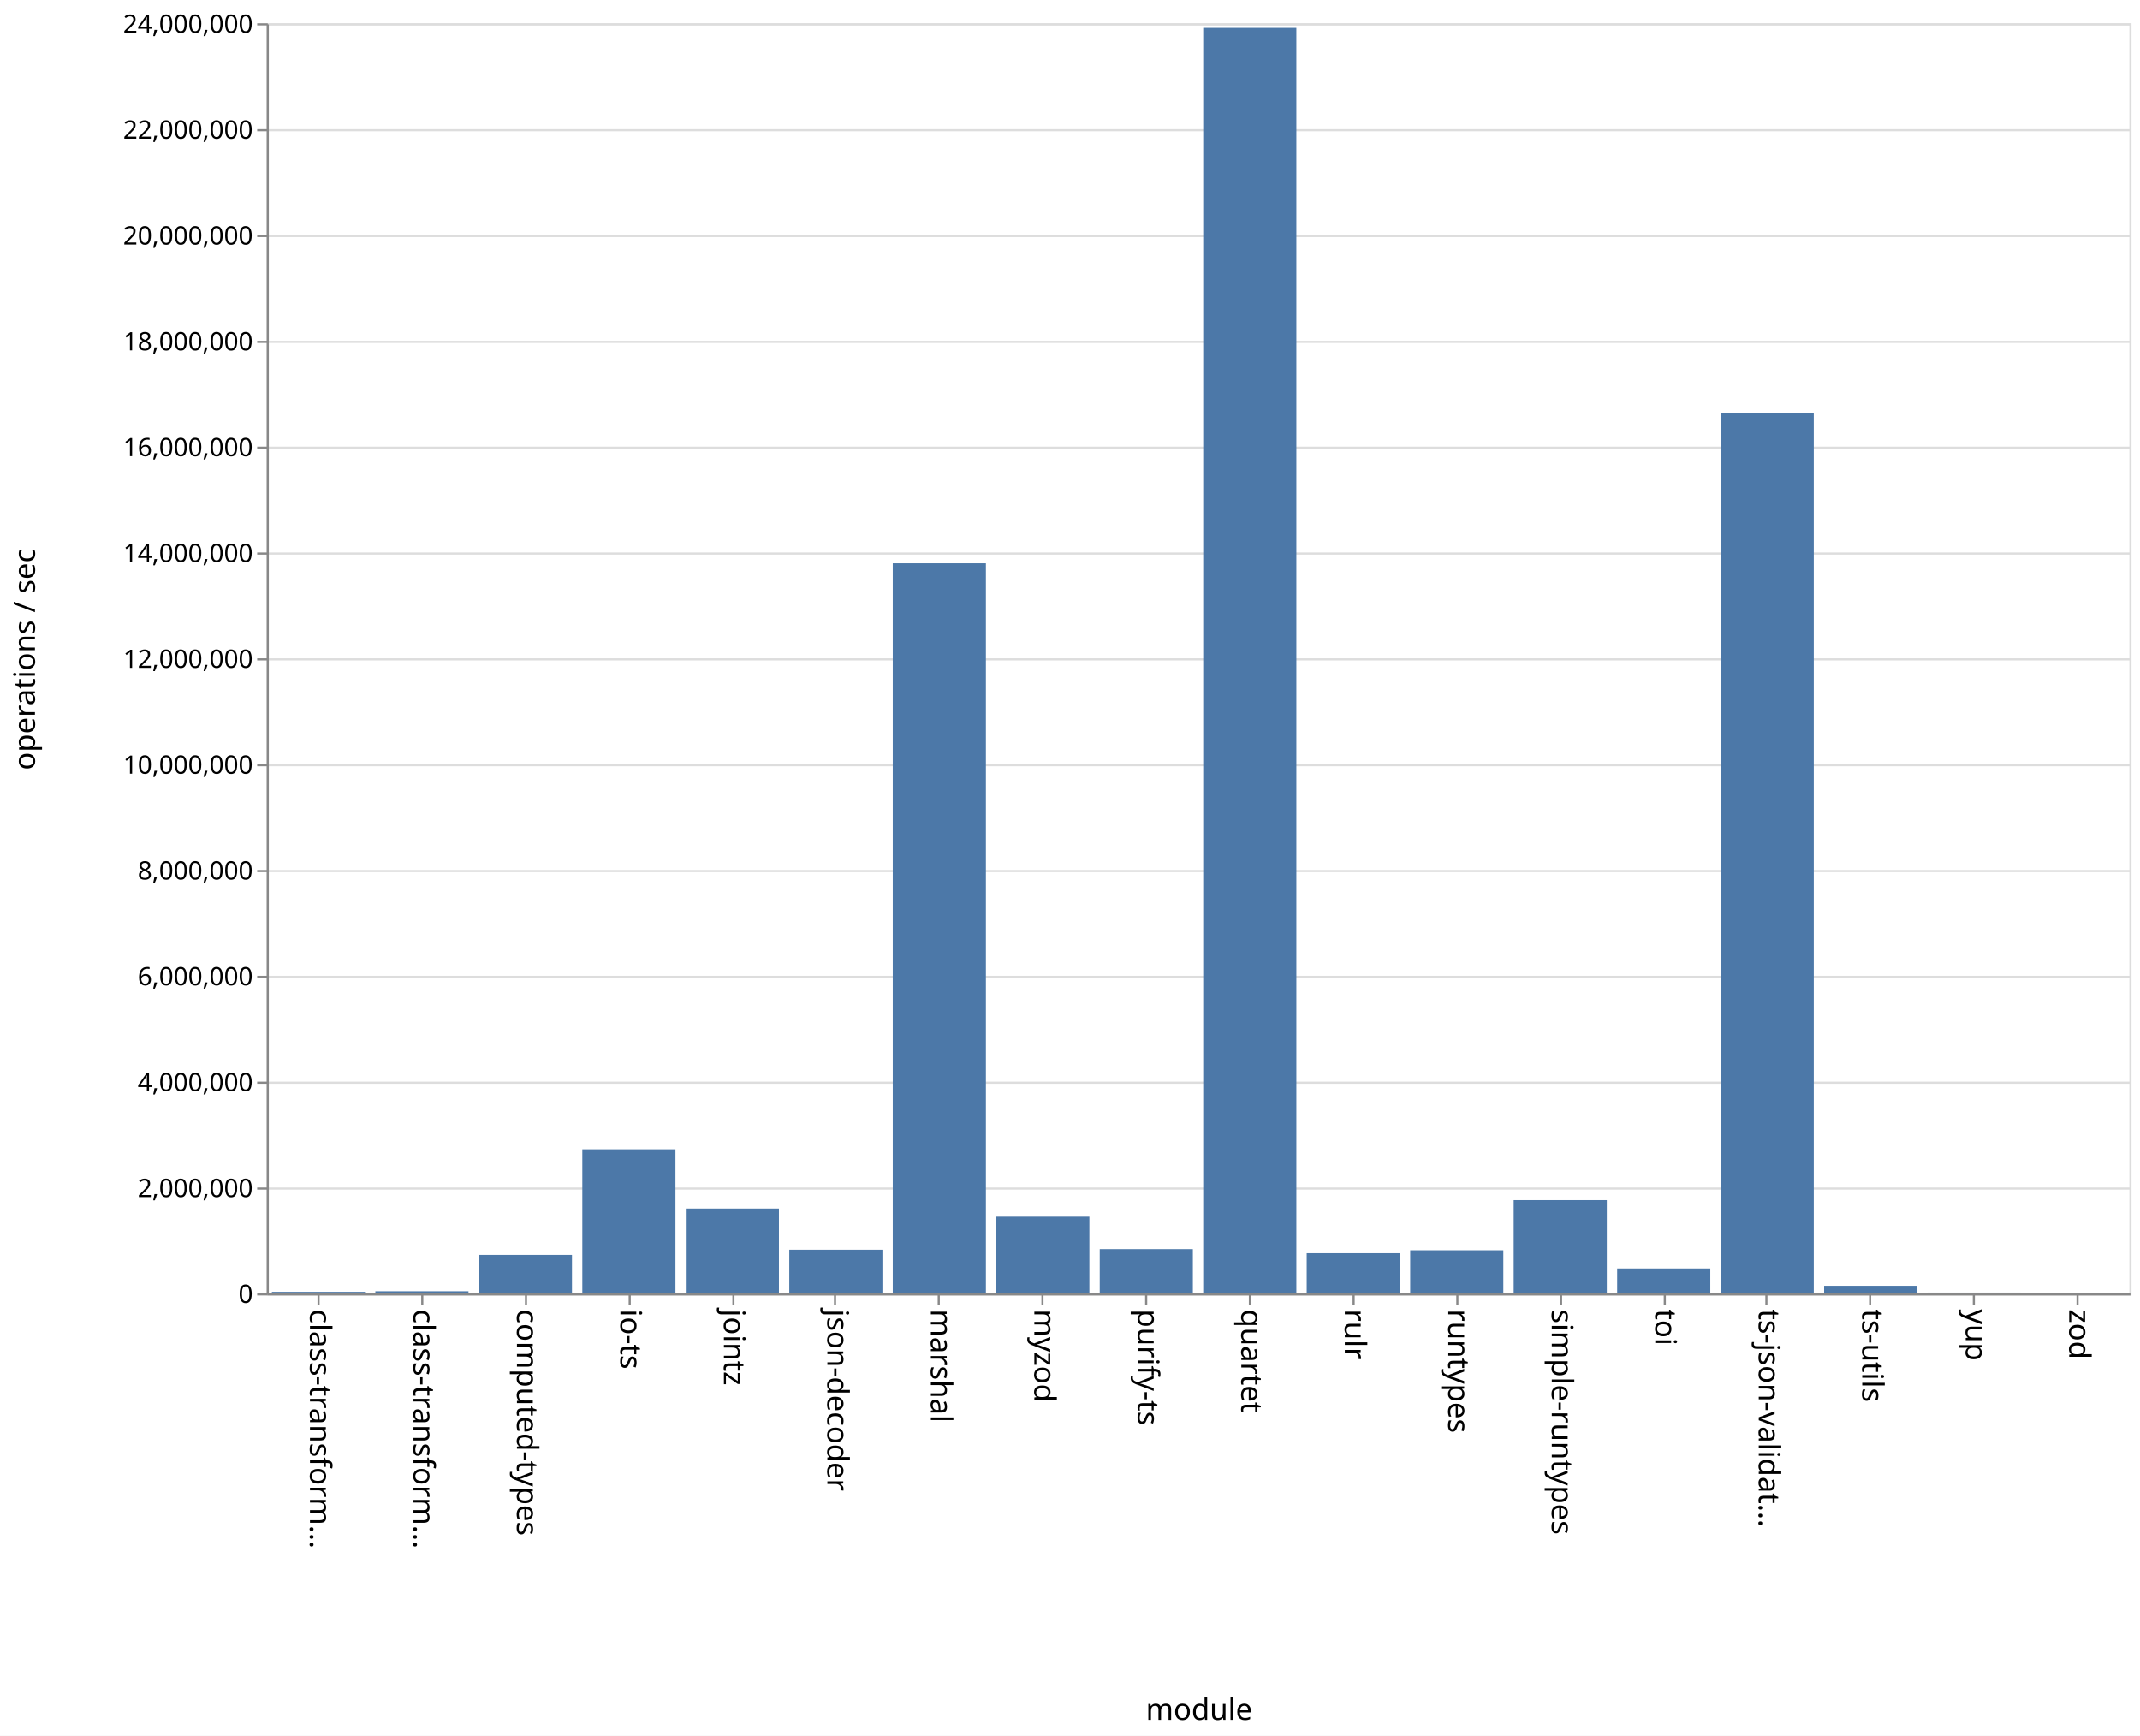
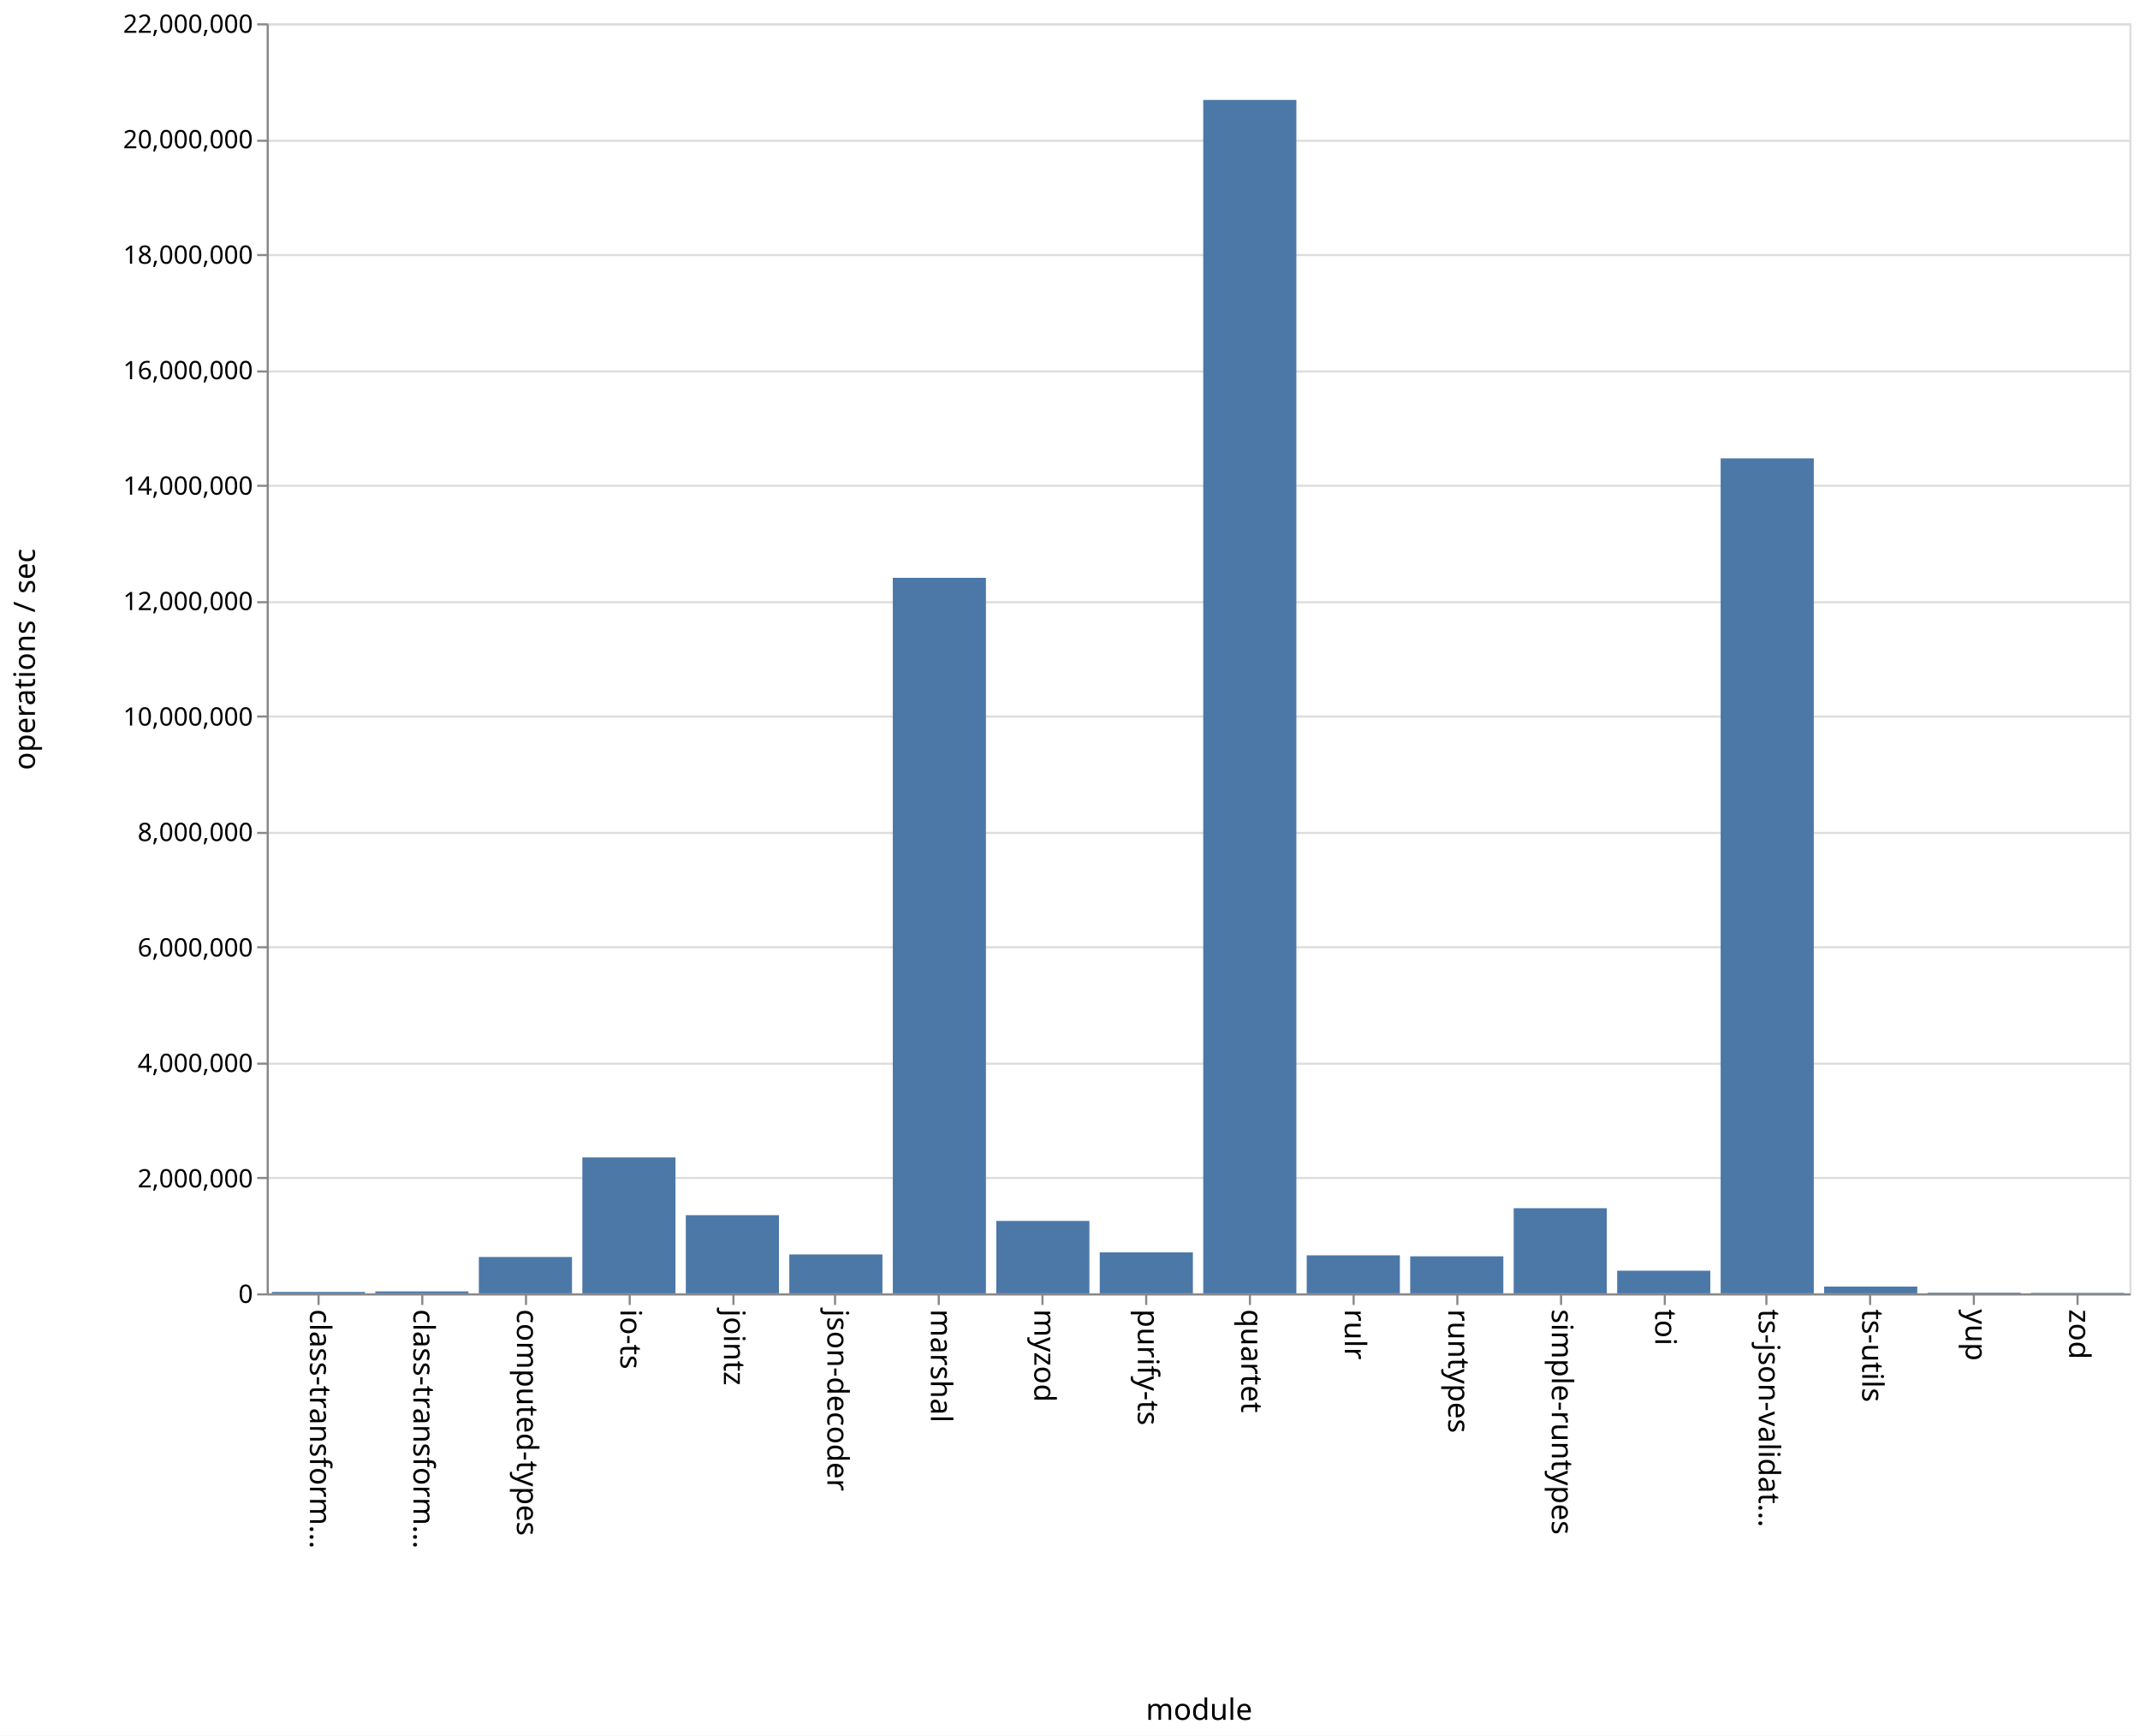
<svg xmlns="http://www.w3.org/2000/svg" class="marks" width="1011" height="820">
  <path fill="#fff" d="M0 0h1011v820H0z" />
  <g class="mark-group role-frame root" aria-roledescription="group mark container" fill="none" stroke-miterlimit="10">
    <path class="background" aria-hidden="true" d="M126.5 11.5h880v600h-880z" stroke="#ddd" />
    <g class="mark-group role-axis" aria-hidden="true">
      <path class="background" aria-hidden="true" d="M126.5 11.5z" pointer-events="none" />
      <g class="mark-rule role-axis-grid" pointer-events="none" stroke="#ddd">
-         <path d="M126.5 611.5h880M126.5 561.5h880M126.5 511.5h880M126.5 461.5h880M126.5 411.5h880M126.5 361.5h880M126.5 311.5h880M126.5 261.5h880M126.5 211.5h880M126.5 161.5h880M126.5 111.5h880M126.5 61.5h880M126.5 11.5h880" />
+         <path d="M126.5 611.5h880M126.5 556.5h880M126.5 502.5h880M126.5 447.5h880M126.5 393.5h880M126.5 338.5h880M126.5 284.5h880M126.5 229.5h880M126.5 175.5h880M126.5 120.5h880M126.5 66.5h880M126.5 11.5h880" />
      </g>
    </g>
    <g class="mark-group role-axis" aria-roledescription="axis" aria-label="X-axis titled 'module' for a discrete scale with 18 values: class-transformer-validator-async, class-transformer-validator-sync, computed-types, io-ts, jointz, ending with zod">
      <path class="background" aria-hidden="true" d="M126.5 611.5z" pointer-events="none" />
      <g class="mark-rule role-axis-tick" pointer-events="none" stroke="#888">
        <path d="M150.5 611.5v5M199.5 611.5v5M248.5 611.5v5M297.5 611.5v5M346.5 611.5v5M394.5 611.5v5M443.5 611.5v5M492.5 611.5v5M541.5 611.5v5M590.5 611.5v5M639.5 611.5v5M688.5 611.5v5M737.5 611.5v5M786.5 611.5v5M834.5 611.5v5M883.5 611.5v5M932.5 611.5v5M981.5 611.5v5" />
      </g>
      <g class="mark-text role-axis-label" pointer-events="none" font-family="sans-serif" font-size="14" fill="#000">
        <text transform="rotate(90 -236.028 382.472)">
                    class-transform…
                </text>
        <text transform="rotate(90 -211.583 406.917)">
                    class-transform…
                </text>
        <text transform="rotate(90 -187.139 431.361)">
                    computed-types
                </text>
        <text transform="rotate(90 -162.694 455.806)">
                    io-ts
                </text>
        <text transform="rotate(90 -138.25 480.25)">
                    jointz
                </text>
        <text transform="rotate(90 -113.806 504.694)">
                    json-decoder
                </text>
        <text transform="rotate(90 -89.361 529.139)">
                    marshal
                </text>
        <text transform="rotate(90 -64.917 553.583)">
                    myzod
                </text>
        <text transform="rotate(90 -40.472 578.028)">
                    purify-ts
                </text>
        <text transform="rotate(90 -16.028 602.472)">
                    quartet
                </text>
        <text transform="rotate(90 8.417 626.917)">
                    rulr
                </text>
        <text transform="rotate(90 32.861 651.361)">
                    runtypes
                </text>
        <text transform="rotate(90 57.306 675.806)">
                    simple-runtypes
                </text>
        <text transform="rotate(90 81.75 700.25)">
                    toi
                </text>
        <text transform="rotate(90 106.194 724.694)">
                    ts-json-validat…
                </text>
        <text transform="rotate(90 130.639 749.139)">
                    ts-utils
                </text>
        <text transform="rotate(90 155.083 773.583)">
                    yup
                </text>
        <text transform="rotate(90 179.528 798.028)">
                    zod
                </text>
      </g>
      <path stroke="#888" d="M126.5 611.5h880" pointer-events="none" />
      <text text-anchor="middle" transform="translate(566.5 812.5)" font-family="sans-serif" font-size="14" fill="#000" pointer-events="none">
                module
            </text>
    </g>
-     <g class="mark-group role-axis" aria-roledescription="axis" aria-label="Y-axis titled 'operations / sec' for a linear scale with values from 0 to 24,000,000">
+     <g class="mark-group role-axis" aria-roledescription="axis" aria-label="Y-axis titled 'operations / sec' for a linear scale with values from 0 to 22,000,000">
      <path class="background" aria-hidden="true" d="M126.5 11.5z" pointer-events="none" />
      <g class="mark-rule role-axis-tick" pointer-events="none" stroke="#888">
-         <path d="M126.5 611.5h-5M126.5 561.5h-5M126.5 511.5h-5M126.5 461.5h-5M126.5 411.5h-5M126.5 361.5h-5M126.5 311.5h-5M126.5 261.5h-5M126.5 211.5h-5M126.5 161.5h-5M126.5 111.5h-5M126.5 61.5h-5M126.5 11.5h-5" />
+         <path d="M126.5 611.5h-5M126.5 556.5h-5M126.5 502.5h-5M126.5 447.5h-5M126.5 393.5h-5M126.5 338.5h-5M126.5 284.5h-5M126.5 229.5h-5M126.5 175.5h-5M126.5 120.5h-5M126.5 66.5h-5M126.5 11.5h-5" />
      </g>
      <g class="mark-text role-axis-label" pointer-events="none" text-anchor="end" font-family="sans-serif" font-size="12" fill="#000">
        <text transform="translate(119.5 615.5)">
                    0
                </text>
-         <text transform="translate(119.5 565.5)">
+         <text transform="translate(119.5 560.955)">
                    2,000,000
                </text>
-         <text transform="translate(119.5 515.5)">
+         <text transform="translate(119.5 506.41)">
                    4,000,000
                </text>
-         <text transform="translate(119.5 465.5)">
+         <text transform="translate(119.5 451.864)">
                    6,000,000
                </text>
-         <text transform="translate(119.5 415.5)">
+         <text transform="translate(119.5 397.318)">
                    8,000,000
                </text>
-         <text transform="translate(119.5 365.5)">
+         <text transform="translate(119.5 342.773)">
                    10,000,000
                </text>
-         <text transform="translate(119.5 315.5)">
+         <text transform="translate(119.5 288.227)">
                    12,000,000
                </text>
-         <text transform="translate(119.5 265.5)">
+         <text transform="translate(119.5 233.682)">
                    14,000,000
                </text>
-         <text transform="translate(119.5 215.5)">
+         <text transform="translate(119.5 179.136)">
                    16,000,000
                </text>
-         <text transform="translate(119.5 165.5)">
+         <text transform="translate(119.5 124.59)">
                    18,000,000
                </text>
-         <text transform="translate(119.5 115.5)">
+         <text transform="translate(119.5 70.045)">
                    20,000,000
                </text>
-         <text transform="translate(119.5 65.5)">
+         <text transform="translate(119.5 15.5)">
                    22,000,000
-                 </text>
-         <text transform="translate(119.5 15.5)">
-                     24,000,000
                </text>
      </g>
      <path stroke="#888" d="M126.5 611.5v-600" pointer-events="none" />
      <text text-anchor="middle" transform="rotate(-90 164 147.5)" font-family="sans-serif" font-size="14" fill="#000" pointer-events="none">
                operations / sec
            </text>
    </g>
    <g class="mark-rect role-mark marks" aria-roledescription="rect mark container" fill="#4c78a8">
-       <path aria-label="operations / sec: 28224; module: class-transformer-validator-async" aria-roledescription="bar" d="M128.444 610.294h44V611h-44z" />
-       <path aria-label="operations / sec: 39357; module: class-transformer-validator-sync" aria-roledescription="bar" d="M177.333 610.016h44V611h-44z" />
-       <path aria-label="operations / sec: 726980; module: computed-types" aria-roledescription="bar" d="M226.222 592.825h44V611h-44z" />
-       <path aria-label="operations / sec: 2721752; module: io-ts" aria-roledescription="bar" d="M275.111 542.956h44V611h-44z" />
-       <path aria-label="operations / sec: 1602470; module: jointz" aria-roledescription="bar" d="M324 570.938h44V611h-44z" />
-       <path aria-label="operations / sec: 824436; module: json-decoder" aria-roledescription="bar" d="M372.889 590.39h44V611h-44z" />
-       <path aria-label="operations / sec: 13795673; module: marshal" aria-roledescription="bar" d="M421.778 266.108h44V611h-44z" />
-       <path aria-label="operations / sec: 1448691; module: myzod" aria-roledescription="bar" d="M470.667 574.783h44V611h-44z" />
-       <path aria-label="operations / sec: 835831; module: purify-ts" aria-roledescription="bar" d="M519.556 590.104h44V611h-44z" />
-       <path aria-label="operations / sec: 23913726; module: quartet" aria-roledescription="bar" d="M568.444 13.157h44V611h-44z" />
-       <path aria-label="operations / sec: 758863; module: rulr" aria-roledescription="bar" d="M617.333 592.028h44V611h-44z" />
-       <path aria-label="operations / sec: 814354; module: runtypes" aria-roledescription="bar" d="M666.222 590.641h44V611h-44z" />
-       <path aria-label="operations / sec: 1761484; module: simple-runtypes" aria-roledescription="bar" d="M715.111 566.963h44V611h-44z" />
-       <path aria-label="operations / sec: 470531; module: toi" aria-roledescription="bar" d="M764 599.237h44V611h-44z" />
-       <path aria-label="operations / sec: 16633808; module: ts-json-validator" aria-roledescription="bar" d="M812.889 195.155h44V611h-44z" />
-       <path aria-label="operations / sec: 142486; module: ts-utils" aria-roledescription="bar" d="M861.778 607.438h44V611h-44z" />
-       <path aria-label="operations / sec: 14580; module: yup" aria-roledescription="bar" d="M910.667 610.635h44V611h-44z" />
-       <path aria-label="operations / sec: 9492; module: zod" aria-roledescription="bar" d="M959.556 610.763h44V611h-44z" />
+       <path aria-label="operations / sec: 24548; module: class-transformer-validator-async" aria-roledescription="bar" d="M128.444 610.33h44v.67h-44z" />
+       <path aria-label="operations / sec: 33555; module: class-transformer-validator-sync" aria-roledescription="bar" d="M177.333 610.085h44V611h-44z" />
+       <path aria-label="operations / sec: 629659; module: computed-types" aria-roledescription="bar" d="M226.222 593.827h44V611h-44z" />
+       <path aria-label="operations / sec: 2354089; module: io-ts" aria-roledescription="bar" d="M275.111 546.798h44V611h-44z" />
+       <path aria-label="operations / sec: 1354107; module: jointz" aria-roledescription="bar" d="M324 574.07h44V611h-44z" />
+       <path aria-label="operations / sec: 674008; module: json-decoder" aria-roledescription="bar" d="M372.889 592.618h44V611h-44z" />
+       <path aria-label="operations / sec: 12394371; module: marshal" aria-roledescription="bar" d="M421.778 272.972h44V611h-44z" />
+       <path aria-label="operations / sec: 1254340; module: myzod" aria-roledescription="bar" d="M470.667 576.79h44V611h-44z" />
+       <path aria-label="operations / sec: 709413; module: purify-ts" aria-roledescription="bar" d="M519.556 591.652h44V611h-44z" />
+       <path aria-label="operations / sec: 20672385; module: quartet" aria-roledescription="bar" d="M568.444 47.208h44V611h-44z" />
+       <path aria-label="operations / sec: 658330; module: rulr" aria-roledescription="bar" d="M617.333 593.046h44V611h-44z" />
+       <path aria-label="operations / sec: 641190; module: runtypes" aria-roledescription="bar" d="M666.222 593.513h44V611h-44z" />
+       <path aria-label="operations / sec: 1474369; module: simple-runtypes" aria-roledescription="bar" d="M715.111 570.79h44V611h-44z" />
+       <path aria-label="operations / sec: 392086; module: toi" aria-roledescription="bar" d="M764 600.307h44V611h-44z" />
+       <path aria-label="operations / sec: 14463797; module: ts-json-validator" aria-roledescription="bar" d="M812.889 216.533h44V611h-44z" />
+       <path aria-label="operations / sec: 117016; module: ts-utils" aria-roledescription="bar" d="M861.778 607.809h44V611h-44z" />
+       <path aria-label="operations / sec: 11403; module: yup" aria-roledescription="bar" d="M910.667 610.689h44V611h-44z" />
+       <path aria-label="operations / sec: 8022; module: zod" aria-roledescription="bar" d="M959.556 610.781h44V611h-44z" />
    </g>
  </g>
</svg>
